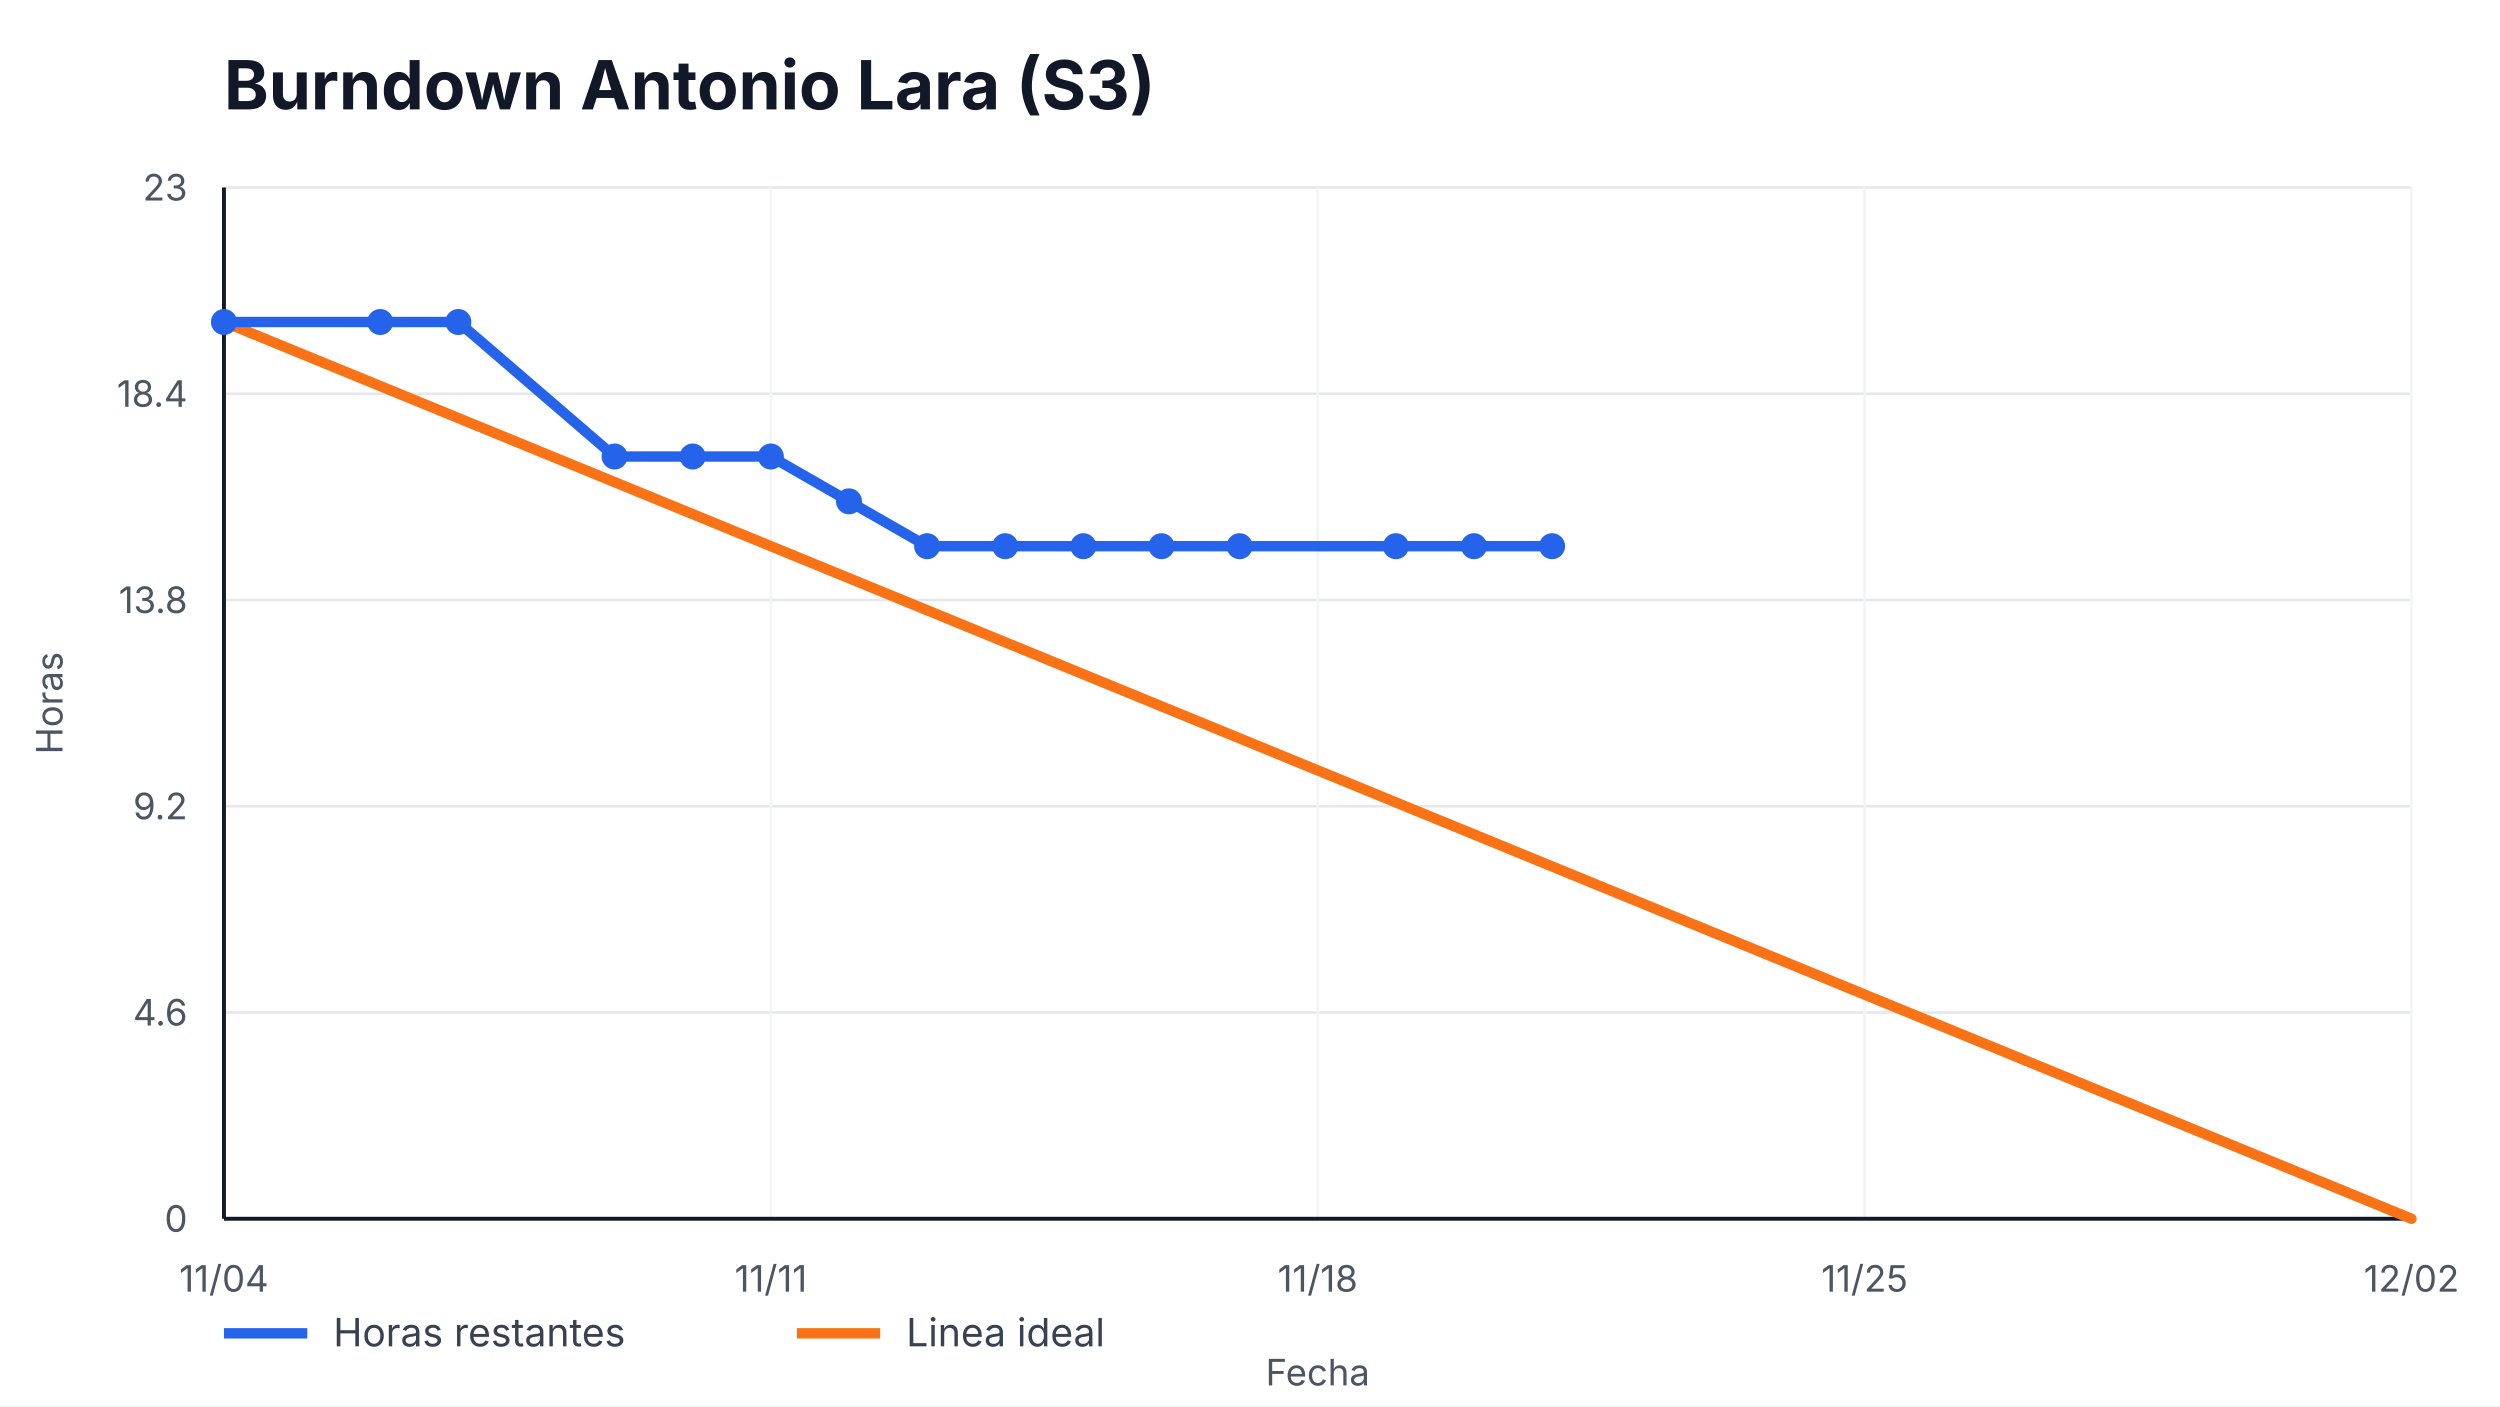
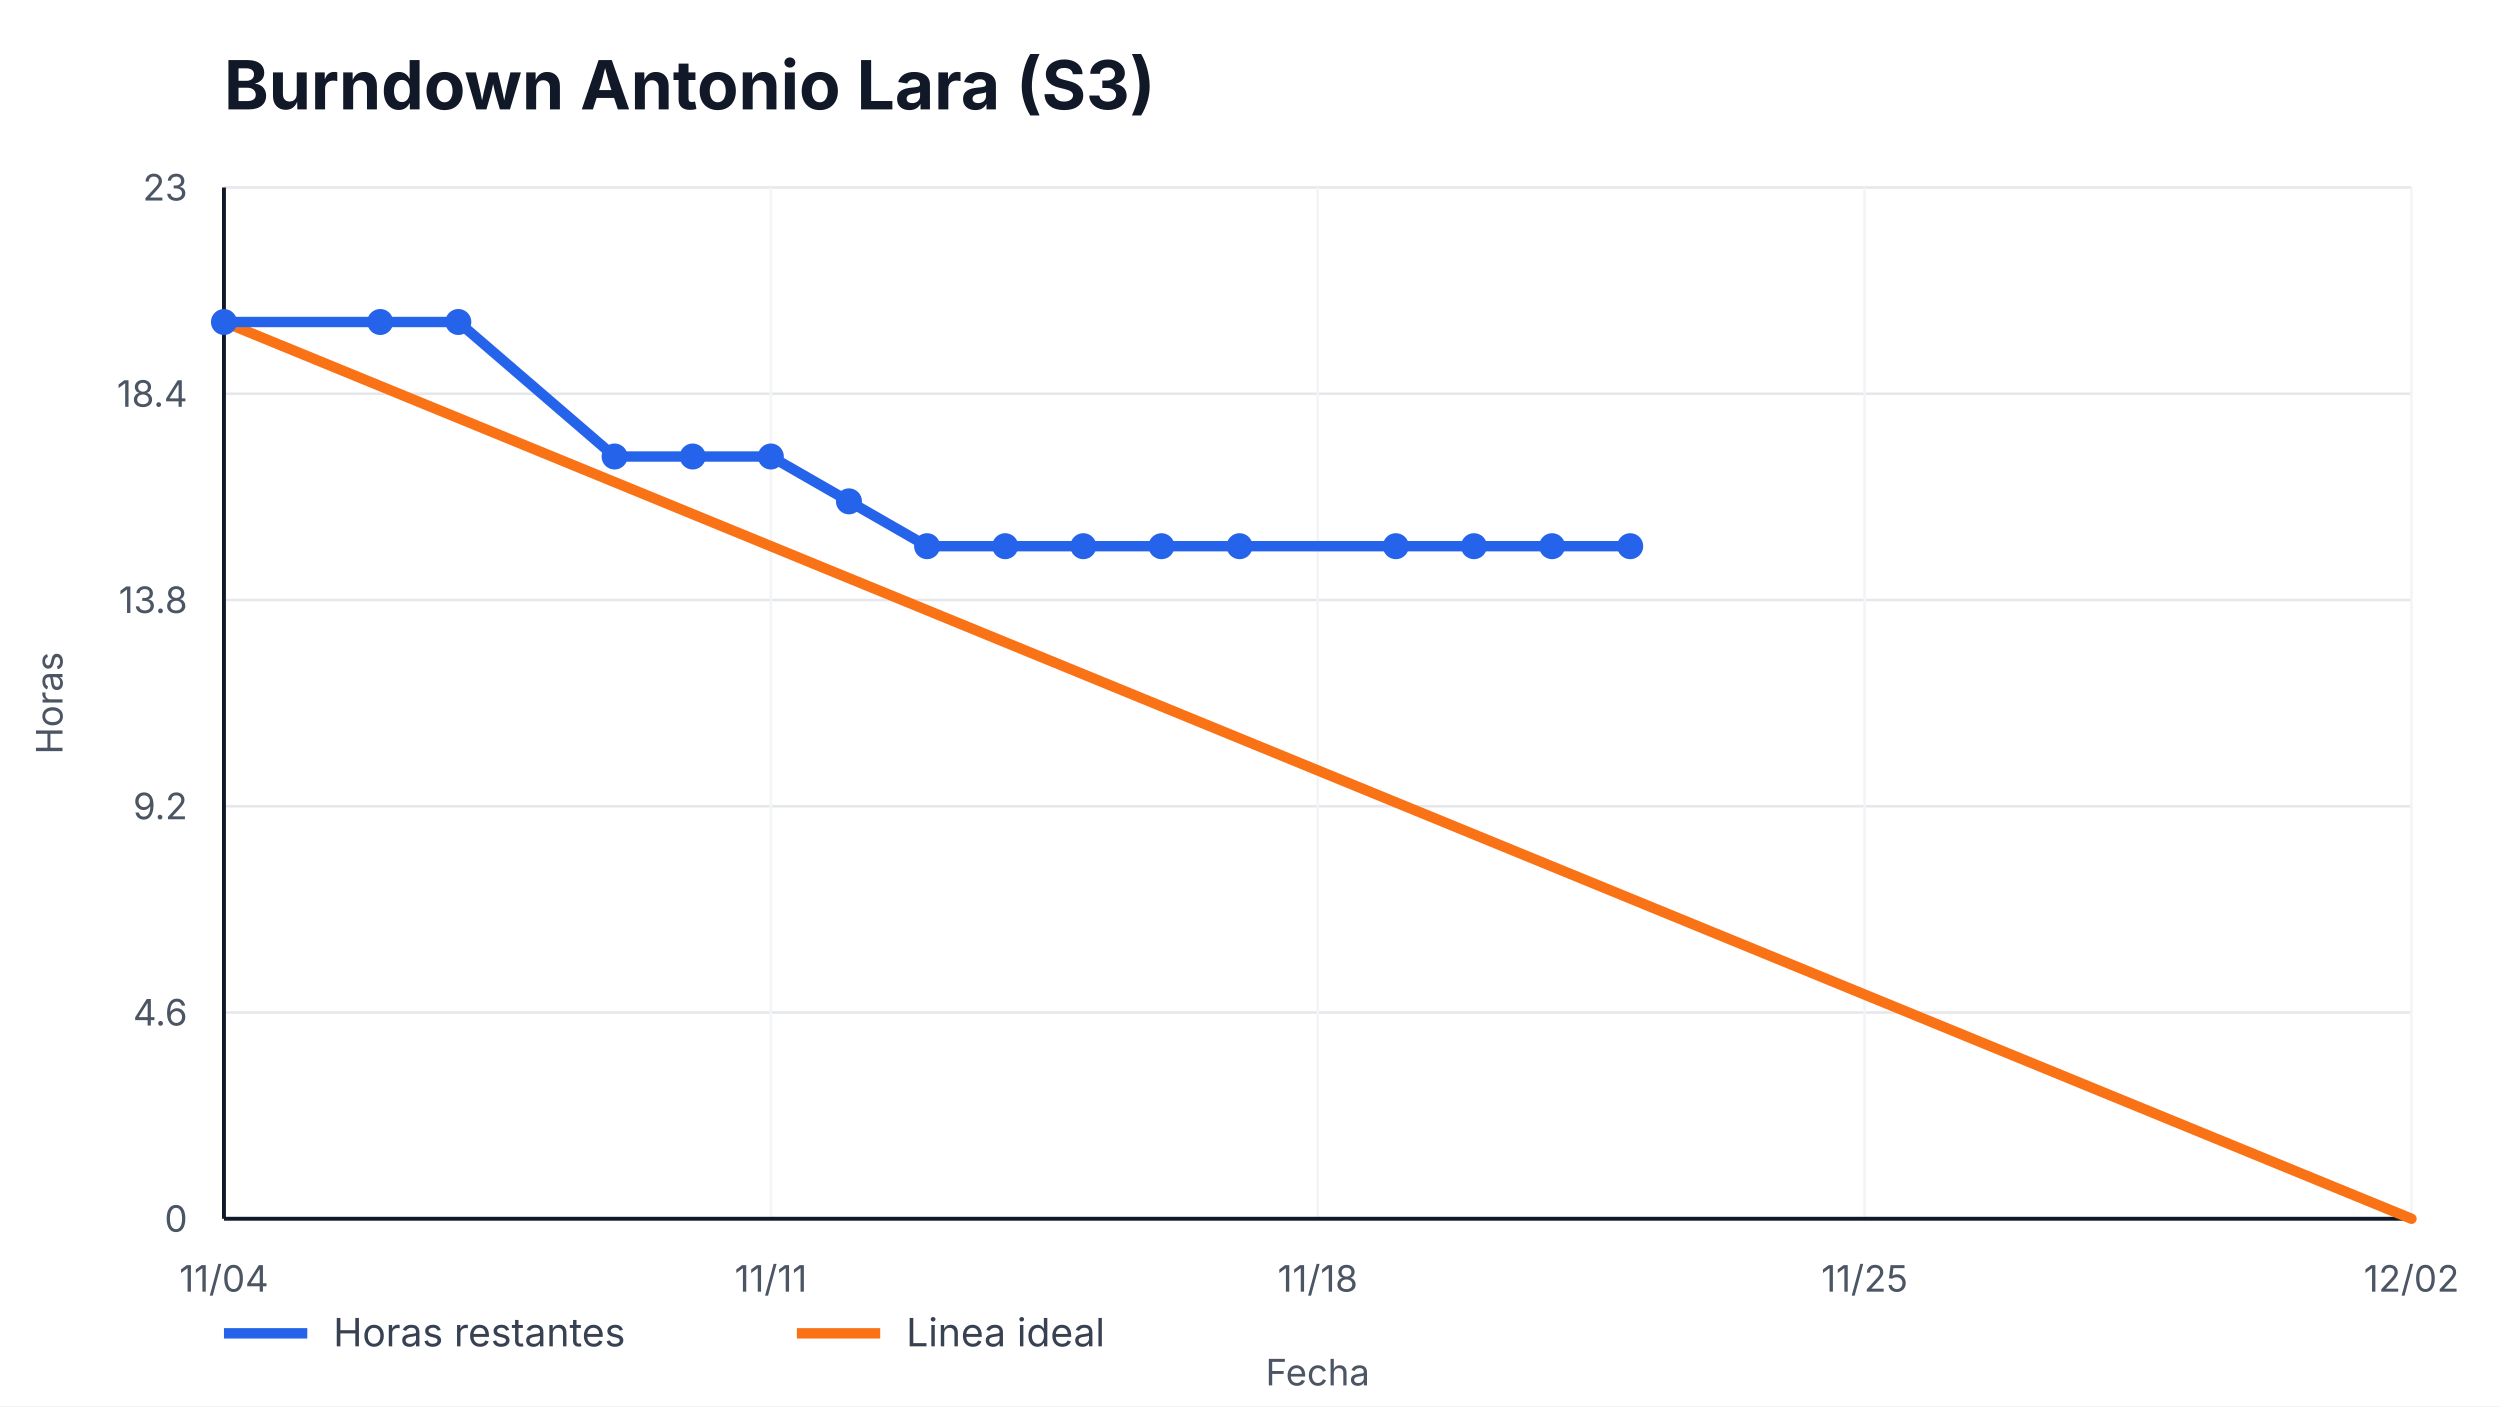
<svg xmlns="http://www.w3.org/2000/svg" width="960" height="540" viewBox="0 0 960 540" role="img" aria-label="Burndown Antonio Lara (S3)">
  <style>
    text { font-family: -apple-system, BlinkMacSystemFont, "Segoe UI", sans-serif; fill: #111827; }
    .title { font-size: 26px; font-weight: 700; }
    .axis { font-size: 14px; fill: #4b5563; }
    .legend { font-size: 15px; fill: #374151; }
    .overrun { font-size: 14px; font-weight: 700; fill: #b91c1c; }
  </style>
  <rect width="100%" height="100%" fill="#ffffff" />
  <text x="86" y="42" class="title">Burndown Antonio Lara (S3)</text>
  <g>
    <line x1="86" y1="468.00" x2="926" y2="468.00" stroke="#e5e7eb" />
    <line x1="86" y1="388.80" x2="926" y2="388.80" stroke="#e5e7eb" />
    <line x1="86" y1="309.60" x2="926" y2="309.60" stroke="#e5e7eb" />
    <line x1="86" y1="230.40" x2="926" y2="230.40" stroke="#e5e7eb" />
    <line x1="86" y1="151.20" x2="926" y2="151.20" stroke="#e5e7eb" />
    <line x1="86" y1="72.00" x2="926" y2="72.00" stroke="#e5e7eb" />
  </g>
  <g>
    <line x1="86.00" y1="72" x2="86.00" y2="468" stroke="#f3f4f6" />
    <text x="86.00" y="496" text-anchor="middle" class="axis">11/04</text>
    <line x1="296.00" y1="72" x2="296.00" y2="468" stroke="#f3f4f6" />
    <text x="296.00" y="496" text-anchor="middle" class="axis">11/11</text>
    <line x1="506.00" y1="72" x2="506.00" y2="468" stroke="#f3f4f6" />
    <text x="506.00" y="496" text-anchor="middle" class="axis">11/18</text>
    <line x1="716.00" y1="72" x2="716.00" y2="468" stroke="#f3f4f6" />
    <text x="716.00" y="496" text-anchor="middle" class="axis">11/25</text>
    <line x1="926.00" y1="72" x2="926.00" y2="468" stroke="#f3f4f6" />
    <text x="926.00" y="496" text-anchor="middle" class="axis">12/02</text>
  </g>
  <line x1="86" y1="468" x2="926" y2="468" stroke="#111827" stroke-width="1.5" />
  <line x1="86" y1="72" x2="86" y2="468" stroke="#111827" stroke-width="1.5" />
  <g>
    <text x="72" y="473.00" text-anchor="end" class="axis">0</text>
    <text x="72" y="393.80" text-anchor="end" class="axis">4.6</text>
    <text x="72" y="314.60" text-anchor="end" class="axis">9.2</text>
    <text x="72" y="235.40" text-anchor="end" class="axis">13.8</text>
    <text x="72" y="156.20" text-anchor="end" class="axis">18.4</text>
    <text x="72" y="77.00" text-anchor="end" class="axis">23</text>
  </g>
  <polyline points="86.00,123.65 926.00,468.00" fill="none" stroke="#f97316" stroke-width="4" stroke-linecap="round" />
-   <polyline points="86.00,123.65 146.00,123.65 176.00,123.65 236.00,175.30 266.00,175.30 296.00,175.30 326.00,192.52 356.00,209.74 386.00,209.74 416.00,209.74 446.00,209.74 476.00,209.74 536.00,209.74 566.00,209.74 596.00,209.74" fill="none" stroke="#2563eb" stroke-width="4" stroke-linecap="round" stroke-linejoin="round" />
+   <polyline points="86.00,123.65 146.00,123.65 176.00,123.65 236.00,175.30 266.00,175.30 296.00,175.30 326.00,192.52 356.00,209.74 386.00,209.74 416.00,209.74 446.00,209.74 476.00,209.74 536.00,209.74 566.00,209.74 596.00,209.74 626.00,209.74" fill="none" stroke="#2563eb" stroke-width="4" stroke-linecap="round" stroke-linejoin="round" />
  <g>
    <circle cx="86.00" cy="123.65" r="5" fill="#2563eb" />
    <circle cx="146.00" cy="123.65" r="5" fill="#2563eb" />
    <circle cx="176.00" cy="123.65" r="5" fill="#2563eb" />
    <circle cx="236.00" cy="175.30" r="5" fill="#2563eb" />
    <circle cx="266.00" cy="175.30" r="5" fill="#2563eb" />
    <circle cx="296.00" cy="175.30" r="5" fill="#2563eb" />
    <circle cx="326.00" cy="192.52" r="5" fill="#2563eb" />
    <circle cx="356.00" cy="209.74" r="5" fill="#2563eb" />
    <circle cx="386.00" cy="209.74" r="5" fill="#2563eb" />
    <circle cx="416.00" cy="209.74" r="5" fill="#2563eb" />
    <circle cx="446.00" cy="209.74" r="5" fill="#2563eb" />
    <circle cx="476.00" cy="209.74" r="5" fill="#2563eb" />
    <circle cx="536.00" cy="209.74" r="5" fill="#2563eb" />
    <circle cx="566.00" cy="209.74" r="5" fill="#2563eb" />
    <circle cx="596.00" cy="209.74" r="5" fill="#2563eb" />
+     <circle cx="626.00" cy="209.74" r="5" fill="#2563eb" />
  </g>
  <line x1="86" y1="512" x2="118" y2="512" stroke="#2563eb" stroke-width="4" />
  <text x="128" y="517" class="legend">Horas restantes</text>
  <line x1="306" y1="512" x2="338" y2="512" stroke="#f97316" stroke-width="4" />
  <text x="348" y="517" class="legend">Linea ideal</text>
  <text x="506.0" y="532" text-anchor="middle" class="axis">Fecha</text>
  <text x="24" y="270.0" transform="rotate(-90 24,270.0)" text-anchor="middle" class="axis">Horas</text>
</svg>
